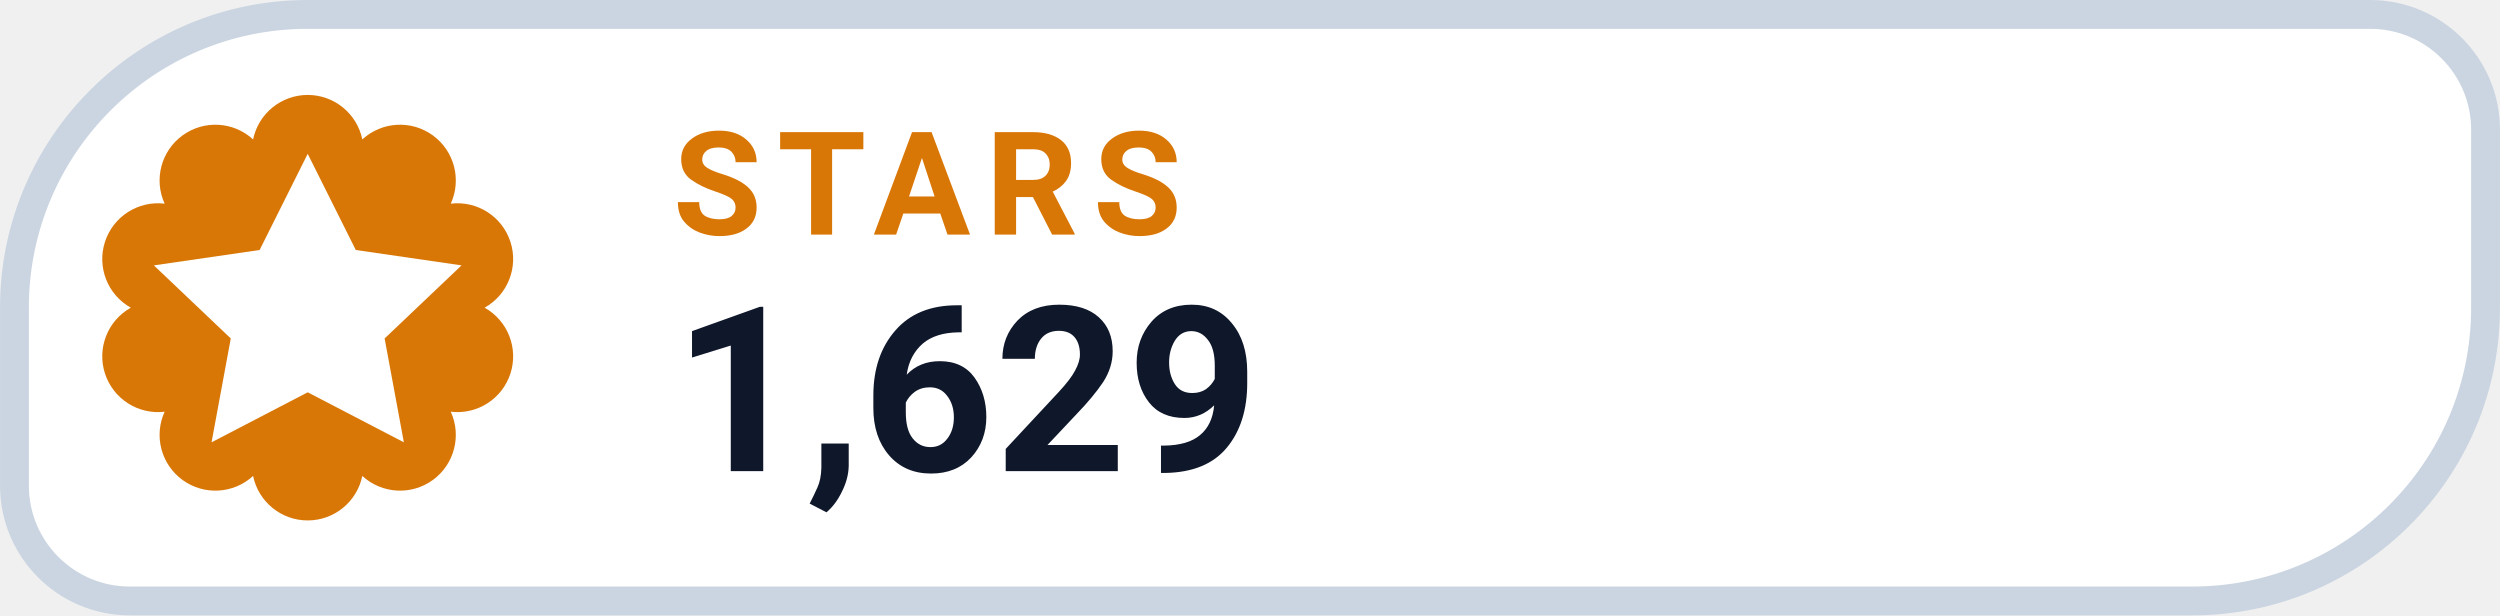
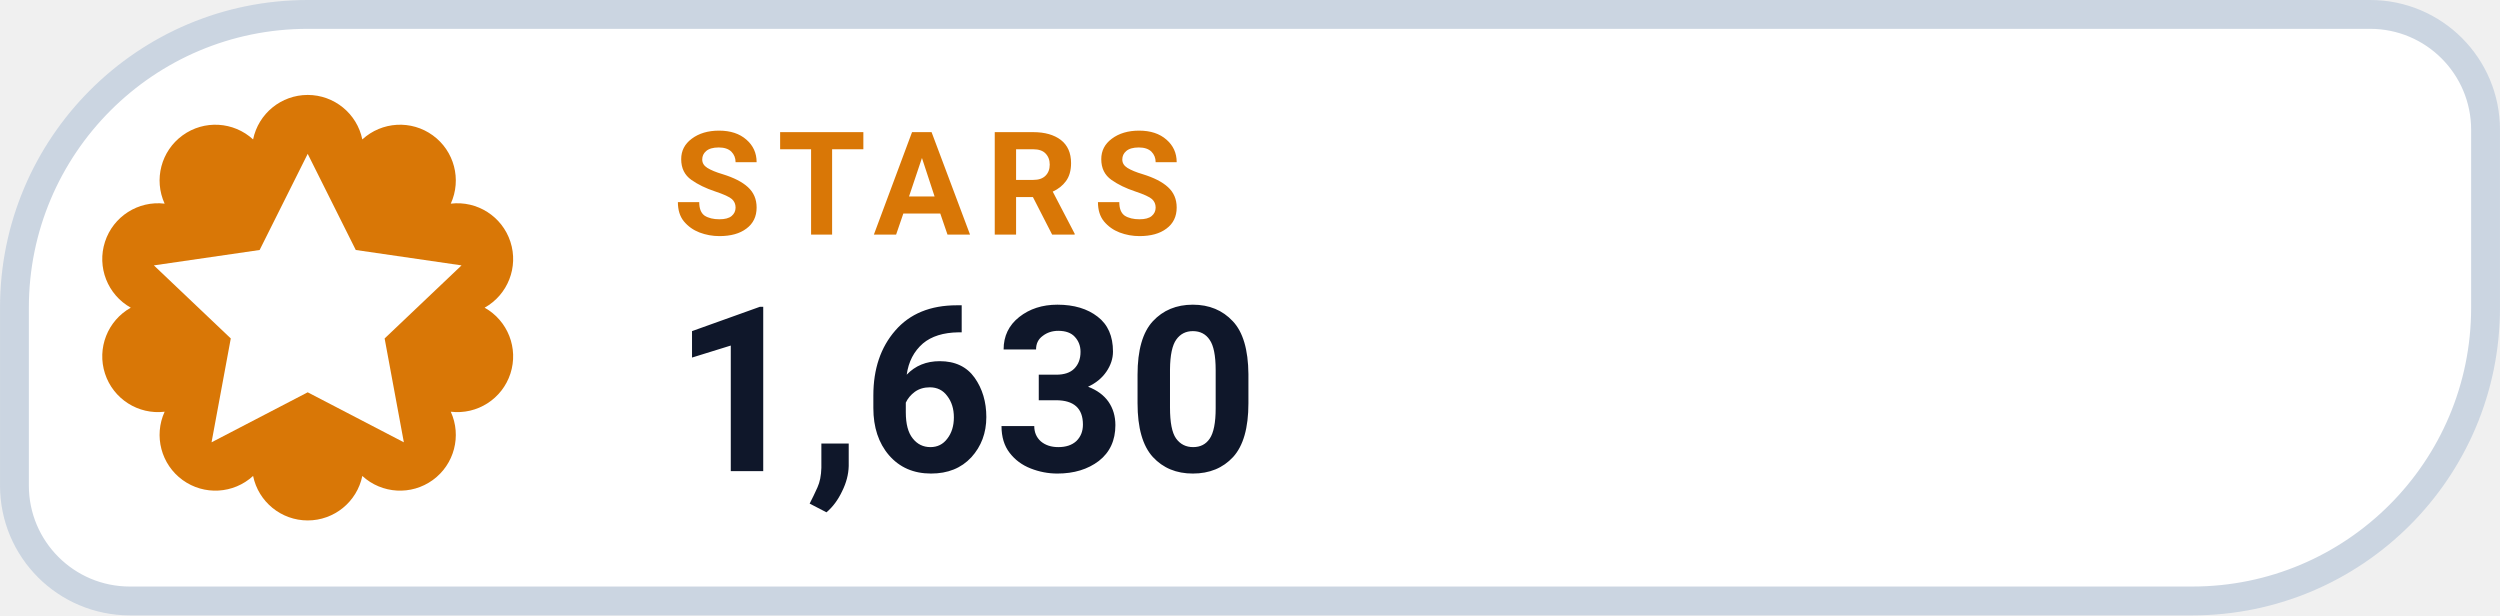
- <svg xmlns="http://www.w3.org/2000/svg" width="126" height="31.015" viewBox="0 0 130 32" role="img" aria-label="STARS 1,629">
+ <svg xmlns="http://www.w3.org/2000/svg" width="126" height="31.015" viewBox="0 0 130 32" role="img" aria-label="STARS 1,630">
  <path d="M 16.00 0.75 H 123.25 A 6.00 6.00 0 0 1 129.25 6.75 V 16.00 A 15.25 15.25 0 0 1 114.00 31.25 H 6.75 A 6.00 6.00 0 0 1 0.75 25.25 V 16.00 A 15.25 15.25 0 0 1 16.00 0.75 Z" fill="#FFFFFF" stroke="#CBD5E1" stroke-width="1.5" />
  <path d="M 13.16 7.25 A 2.90 2.90 0 0 1 18.84 7.25 A 2.90 2.90 0 0 1 23.44 10.59 A 2.90 2.90 0 0 1 25.20 16.00 A 2.90 2.90 0 0 1 23.44 21.41 A 2.90 2.90 0 0 1 18.84 24.75 A 2.90 2.90 0 0 1 13.16 24.75 A 2.90 2.90 0 0 1 8.56 21.41 A 2.90 2.90 0 0 1 6.80 16.00 A 2.90 2.90 0 0 1 8.56 10.59 A 2.90 2.90 0 0 1 13.16 7.25 Z" fill="#D97706" />
  <g transform="translate(16 16)" style="color:#FFFFFF;">
    <path d="M0 -8 l2.5 5 5.5 .8 -4 3.8 1 5.4 -5 -2.6 -5 2.6 1 -5.4 -4 -3.8 5.5 -.8 Z" fill="currentColor" />
  </g>
  <text x="35" y="12.2" fill="#D97706" font-family="-apple-system,BlinkMacSystemFont,'Segoe UI',Roboto,Helvetica,Arial,sans-serif" font-size="7.5" font-weight="700" letter-spacing=".8">STARS</text>
-   <text x="35" y="24.5" fill="#0F172A" font-family="-apple-system,BlinkMacSystemFont,'Segoe UI',Roboto,Helvetica,Arial,sans-serif" font-size="12" font-weight="750">1,629</text>
+   <text x="35" y="24.5" fill="#0F172A" font-family="-apple-system,BlinkMacSystemFont,'Segoe UI',Roboto,Helvetica,Arial,sans-serif" font-size="12" font-weight="750">1,630</text>
</svg>
